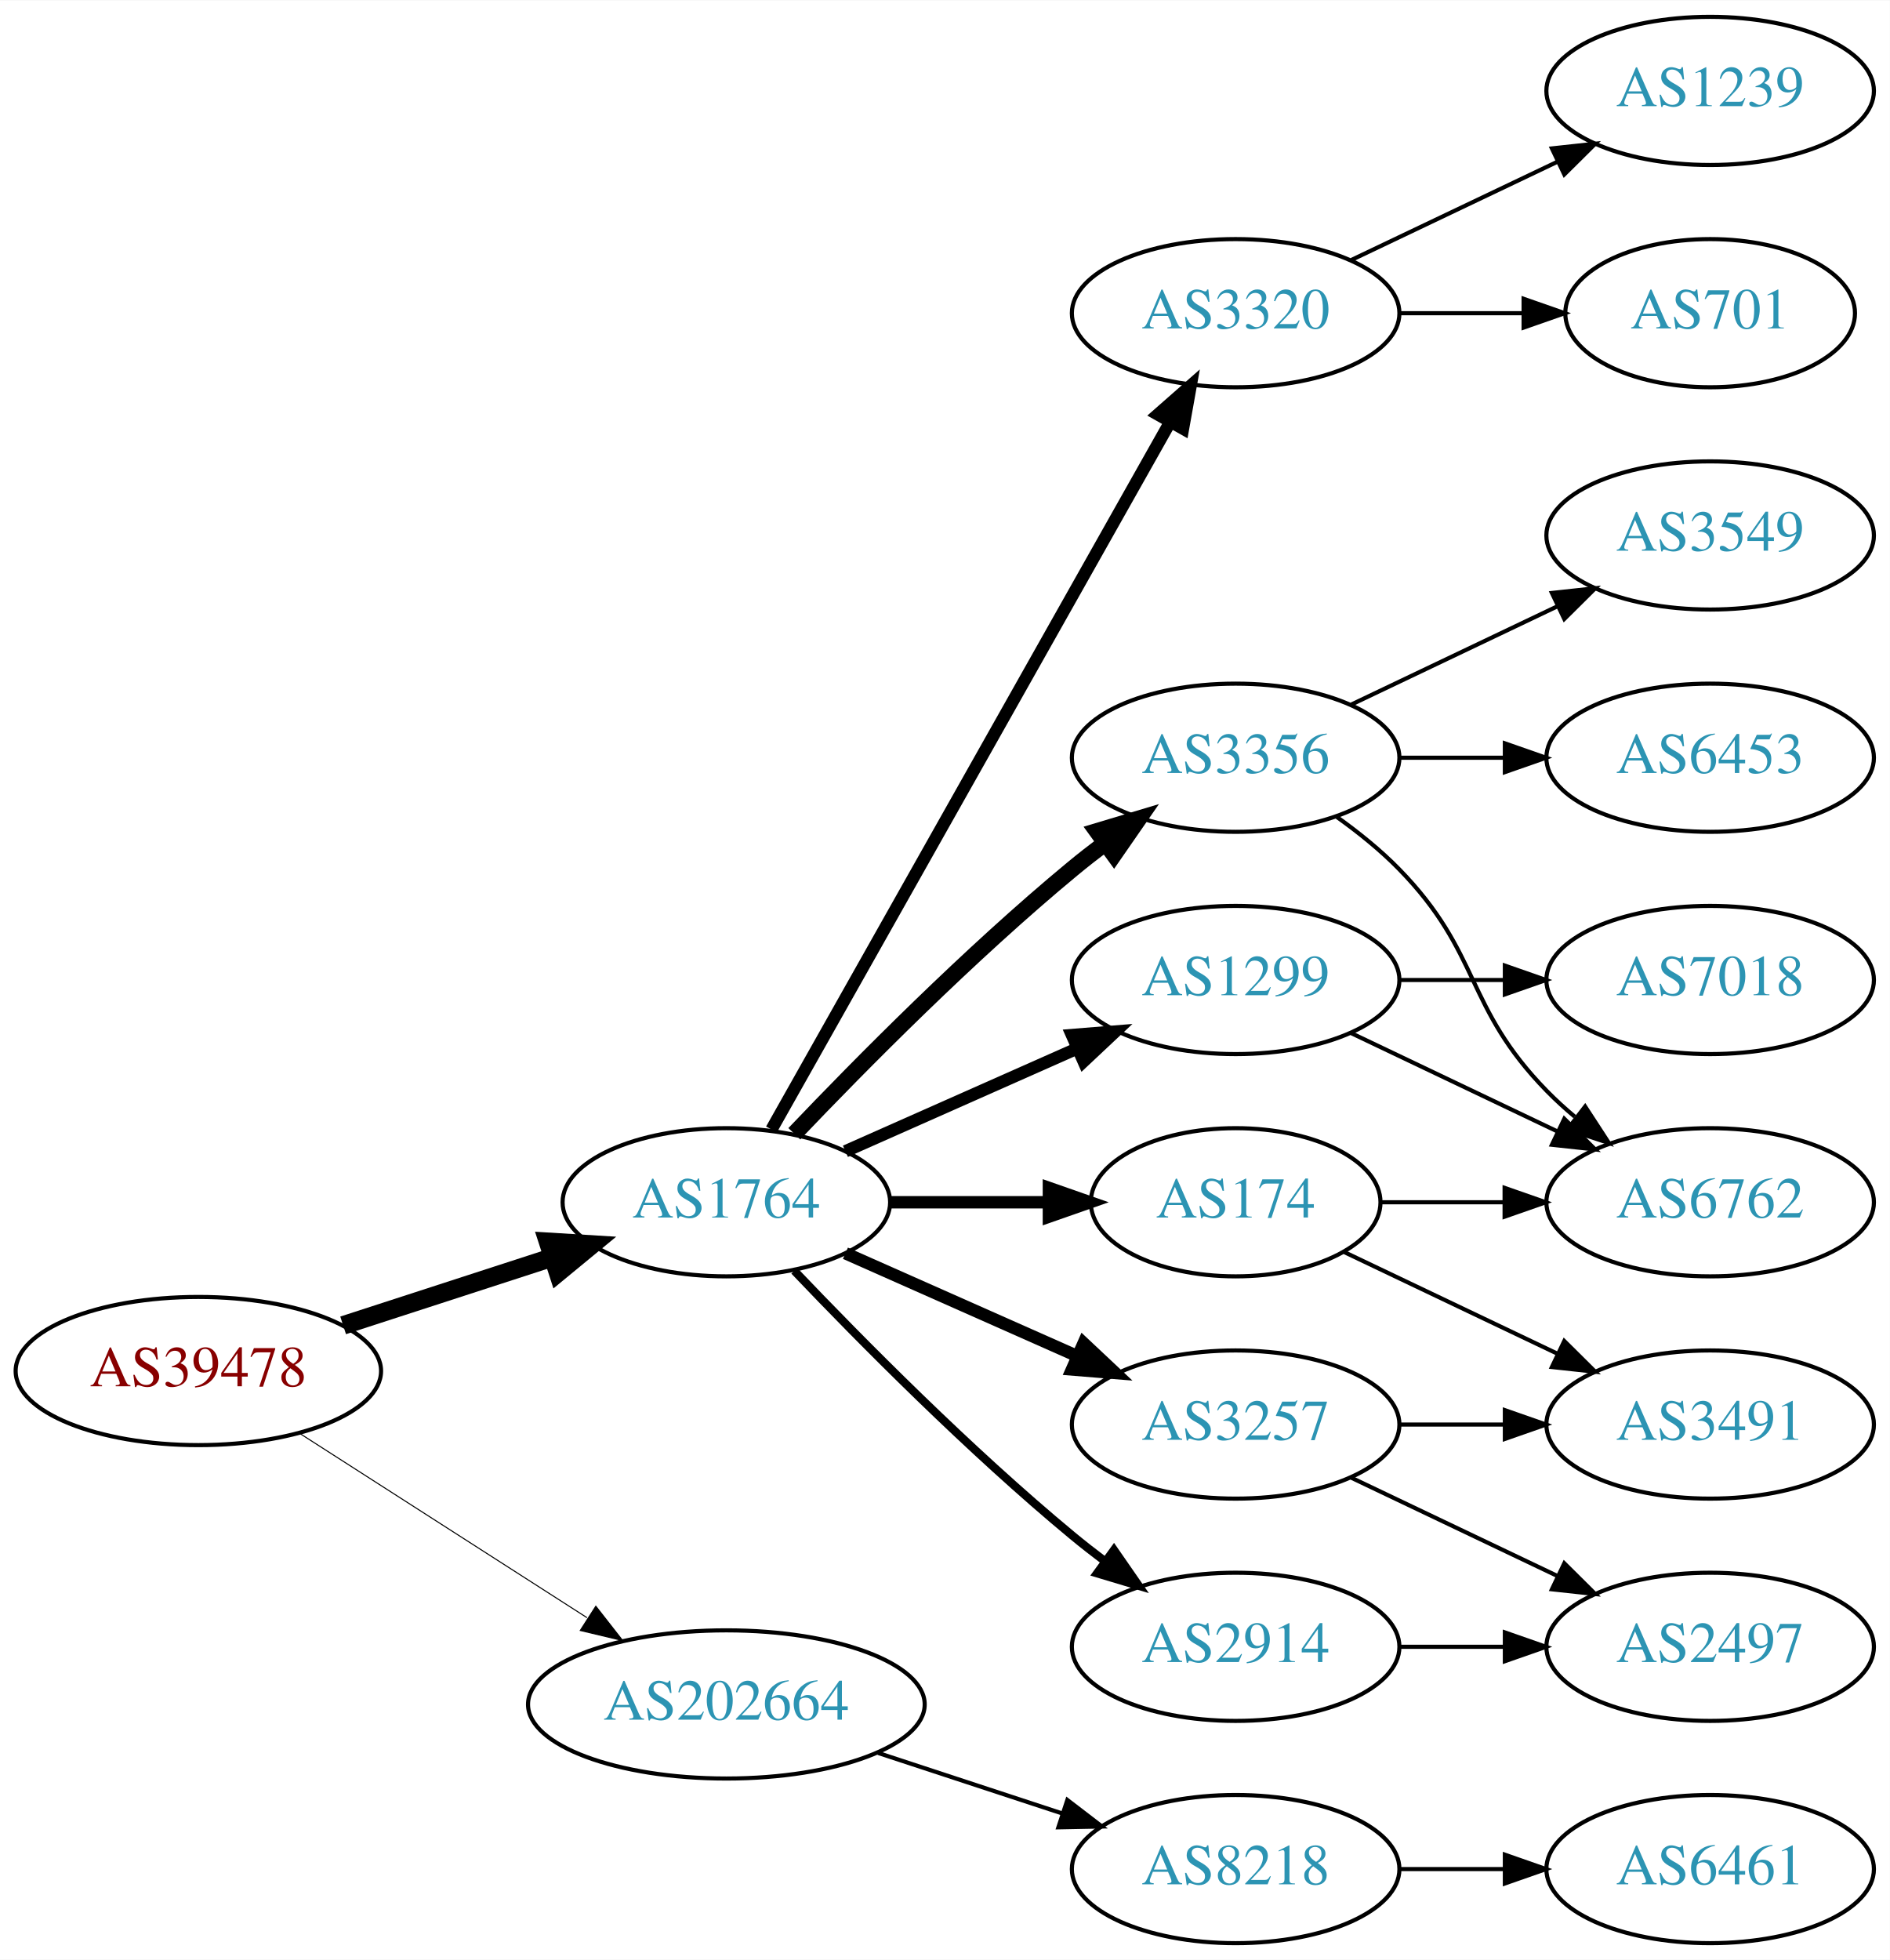
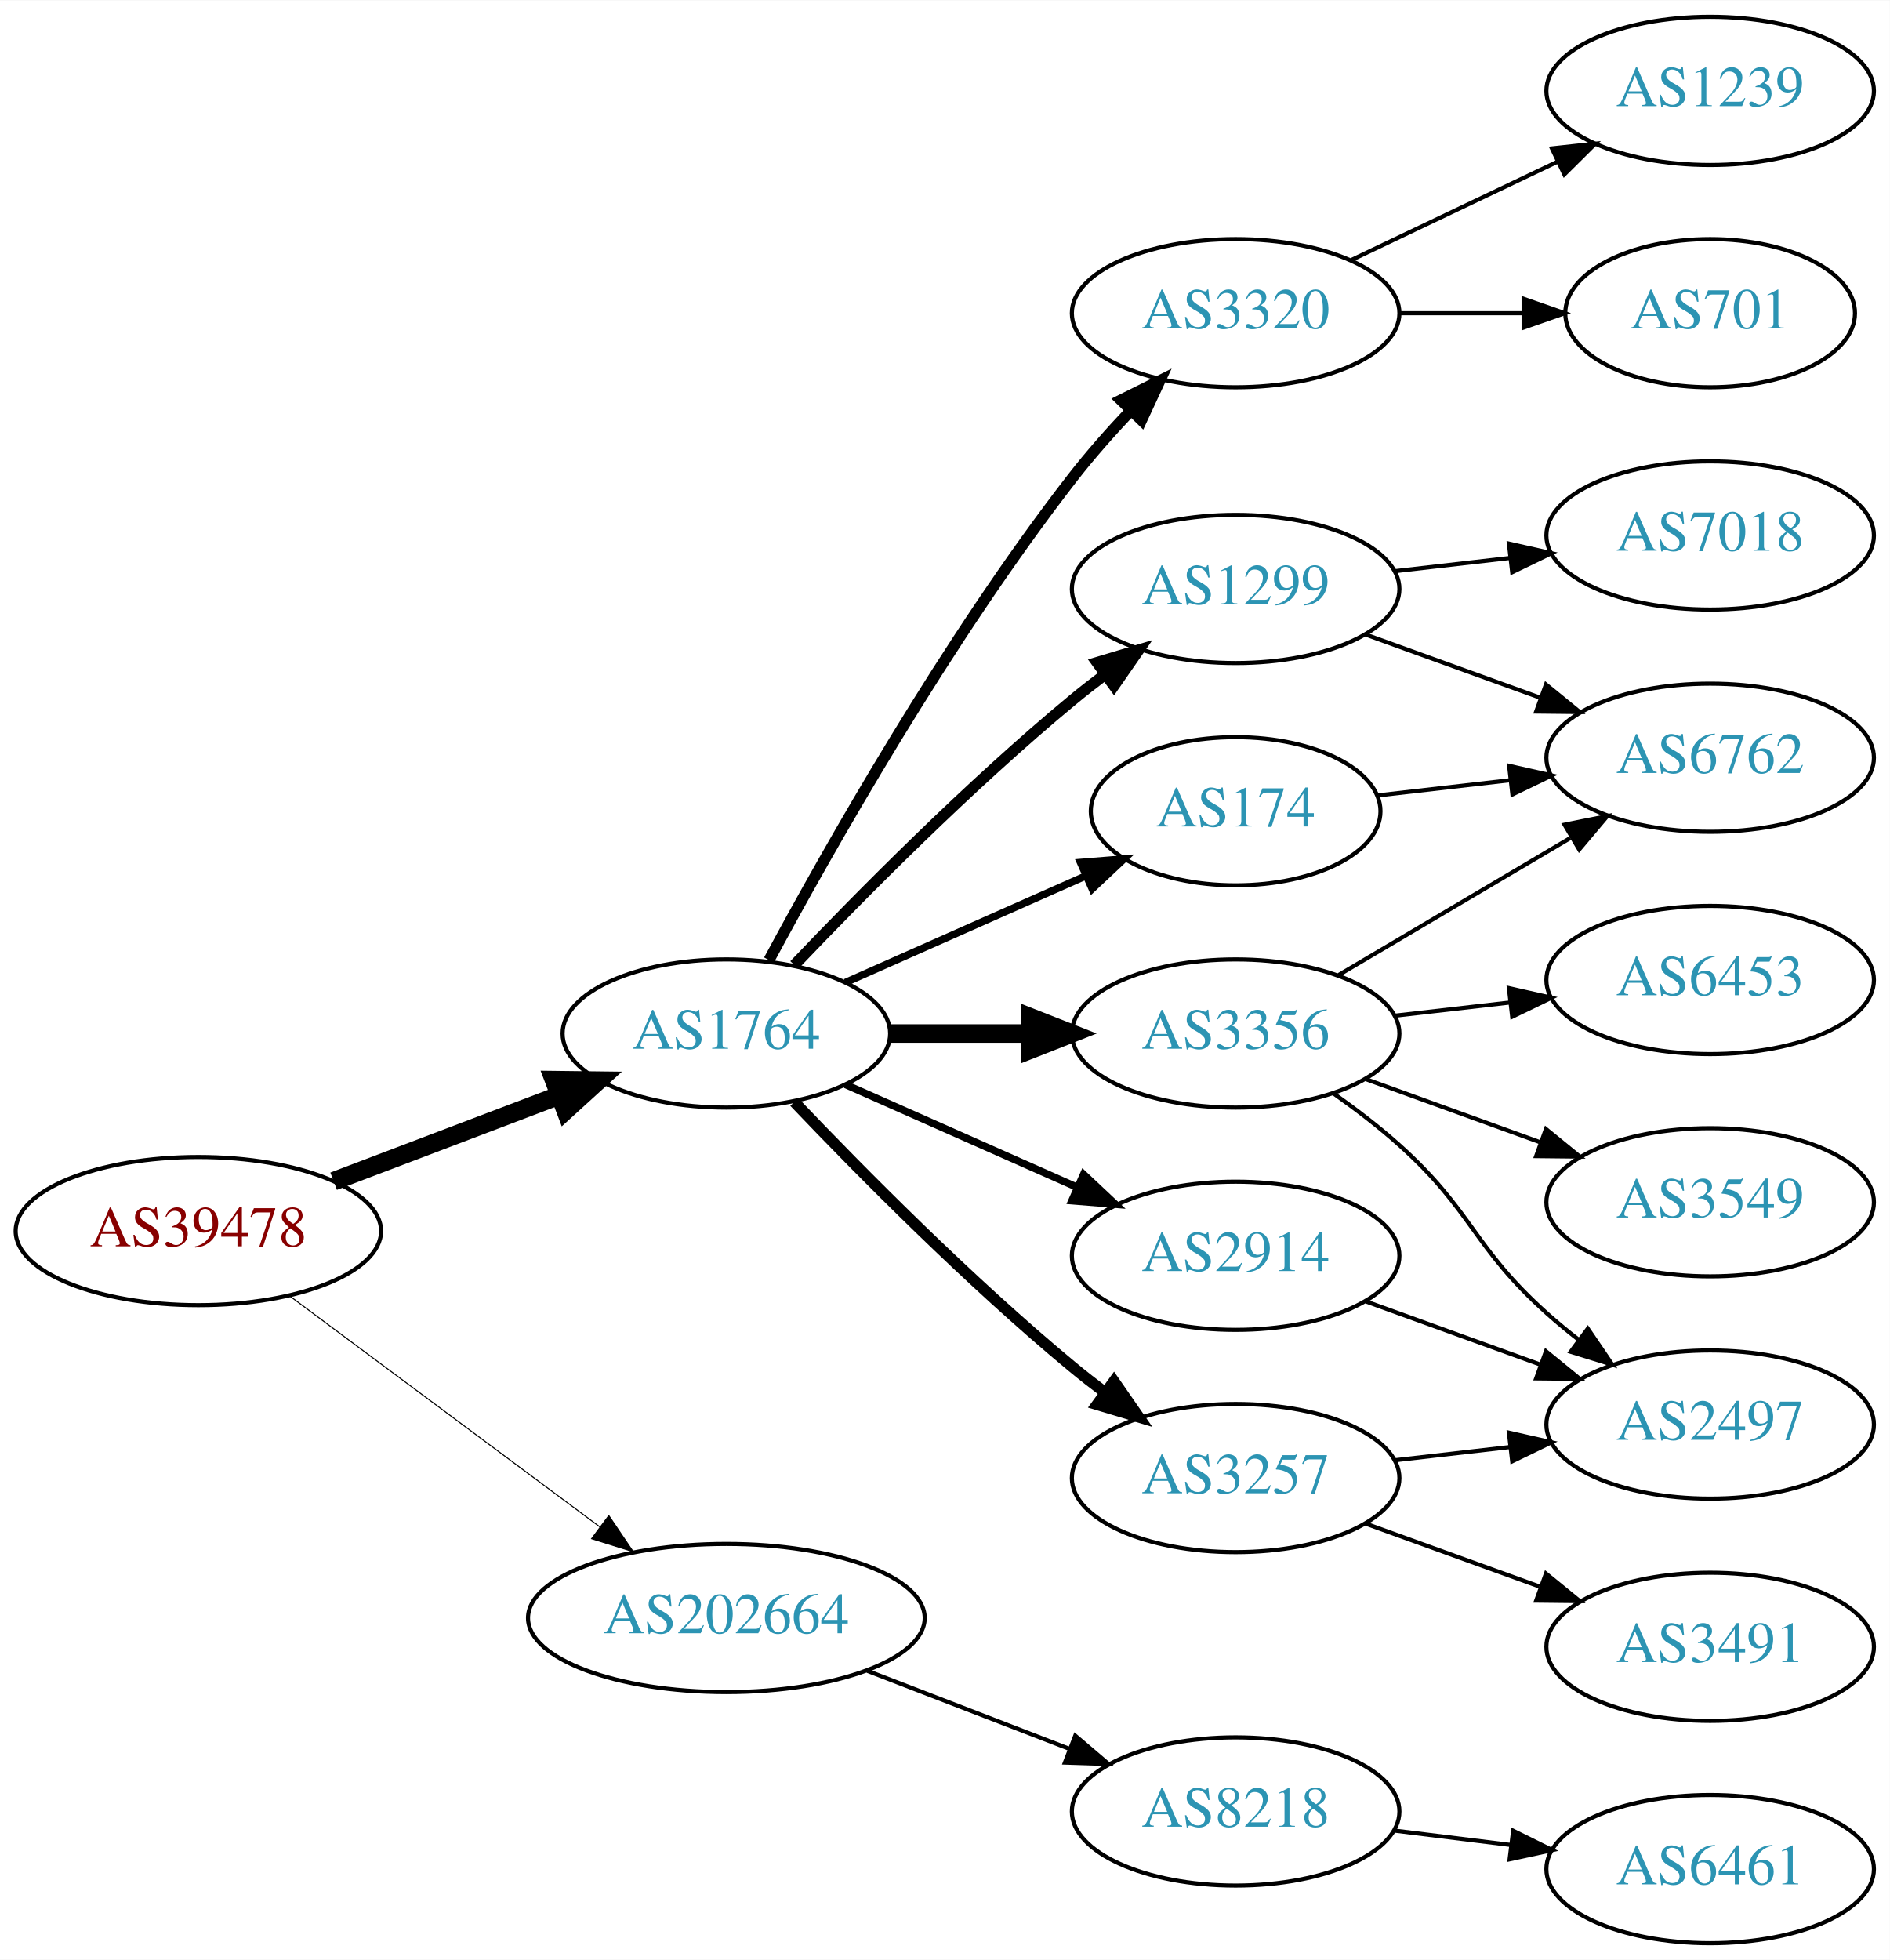
<svg xmlns="http://www.w3.org/2000/svg" xmlns:xlink="http://www.w3.org/1999/xlink" width="459pt" height="476pt" viewBox="0.00 0.00 459.17 476.00">
  <g id="graph0" class="graph" transform="scale(1 1) rotate(0) translate(4 472)">
    <polygon fill="white" stroke="none" points="-4,4 -4,-472 455.17,-472 455.17,4 -4,4" />
    <g id="node1" class="node">
      <g id="a_node1">
        <a xlink:href="/asn/39478" xlink:title="AS39478 ~ ASFINAG [AT]">
-           <ellipse fill="#ffffff" stroke="black" cx="44.196" cy="-139" rx="44.393" ry="18" />
-           <text text-anchor="middle" x="44.196" y="-135.3" font-family="Times,serif" font-size="14.00" fill="#880000">AS39478</text>
+           <ellipse fill="#ffffff" stroke="black" cx="44.196" cy="-173" rx="44.393" ry="18" />
+           <text text-anchor="middle" x="44.196" y="-169.3" font-family="Times,serif" font-size="14.00" fill="#880000">AS39478</text>
        </a>
      </g>
    </g>
    <g id="node2" class="node">
      <g id="a_node2">
        <a xlink:href="/asn/1764" xlink:title="AS1764 ~ NEXTLAYER-AS [AT]">
-           <ellipse fill="#ffffff" stroke="black" cx="172.488" cy="-180" rx="39.794" ry="18" />
-           <text text-anchor="middle" x="172.488" y="-176.3" font-family="Times,serif" font-size="14.00" fill="#2c94b3">AS1764</text>
+           <ellipse fill="#ffffff" stroke="black" cx="172.488" cy="-221" rx="39.794" ry="18" />
+           <text text-anchor="middle" x="172.488" y="-217.3" font-family="Times,serif" font-size="14.00" fill="#2c94b3">AS1764</text>
        </a>
      </g>
    </g>
    <g id="edge1" class="edge">
-       <path fill="none" stroke="black" stroke-width="4.5" d="M79.373,-150.095C94.98,-155.162 113.602,-161.208 130.006,-166.533" />
-       <polygon fill="black" stroke="black" stroke-width="4.5" points="129.158,-170.398 139.885,-169.74 131.59,-162.907 129.158,-170.398" />
+       <path fill="none" stroke="black" stroke-width="4.5" d="M77.065,-185.112C93.712,-191.439 114.238,-199.241 131.896,-205.952" />
+       <polygon fill="black" stroke="black" stroke-width="4.5" points="130.622,-209.68 141.368,-209.552 133.42,-202.319 130.622,-209.68" />
    </g>
    <g id="node3" class="node">
      <g id="a_node3">
        <a xlink:href="/asn/202664" xlink:title="AS202664 ~ AS Jumper GmbH [AT]">
-           <ellipse fill="#ffffff" stroke="black" cx="172.488" cy="-58" rx="48.192" ry="18" />
-           <text text-anchor="middle" x="172.488" y="-54.3" font-family="Times,serif" font-size="14.00" fill="#2c94b3">AS202664</text>
+           <ellipse fill="#ffffff" stroke="black" cx="172.488" cy="-79" rx="48.192" ry="18" />
+           <text text-anchor="middle" x="172.488" y="-75.3" font-family="Times,serif" font-size="14.00" fill="#2c94b3">AS202664</text>
        </a>
      </g>
    </g>
    <g id="edge2" class="edge">
-       <path fill="none" stroke="black" stroke-width="0.25" d="M68.655,-123.954C88.341,-111.328 116.682,-93.151 138.628,-79.076" />
-       <polygon fill="black" stroke="black" stroke-width="0.25" points="140.767,-81.861 147.295,-73.516 136.988,-75.969 140.767,-81.861" />
+       <path fill="none" stroke="black" stroke-width="0.25" d="M66.335,-157.267C86.972,-141.906 118.566,-118.39 141.737,-101.144" />
+       <polygon fill="black" stroke="black" stroke-width="0.25" points="143.925,-103.878 149.857,-95.1 139.746,-98.263 143.925,-103.878" />
    </g>
    <g id="node4" class="node">
      <g id="a_node4">
-         <a xlink:href="/asn/3356" xlink:title="AS3356 ~ Level 3 Parent, LLC [US]">
-           <ellipse fill="#ffffff" stroke="black" cx="296.23" cy="-288" rx="39.794" ry="18" />
-           <text text-anchor="middle" x="296.23" y="-284.3" font-family="Times,serif" font-size="14.00" fill="#2c94b3">AS3356</text>
+         <a xlink:href="/asn/1299" xlink:title="AS1299 ~ Telia Carrier [EU]">
+           <ellipse fill="#ffffff" stroke="black" cx="296.23" cy="-329" rx="39.794" ry="18" />
+           <text text-anchor="middle" x="296.23" y="-325.3" font-family="Times,serif" font-size="14.00" fill="#2c94b3">AS1299</text>
        </a>
      </g>
    </g>
    <g id="edge3" class="edge">
-       <path fill="none" stroke="black" stroke-width="4" d="M189,-196.643C205.17,-213.616 231.593,-240.323 256.584,-261 259.106,-263.087 261.784,-265.181 264.507,-267.229" />
-       <polygon fill="black" stroke="black" stroke-width="4" points="262.553,-270.136 272.7,-273.181 266.667,-264.472 262.553,-270.136" />
+       <path fill="none" stroke="black" stroke-width="2.7" d="M189,-237.643C205.17,-254.616 231.593,-281.323 256.584,-302 259.106,-304.087 261.784,-306.181 264.507,-308.229" />
+       <polygon fill="black" stroke="black" stroke-width="2.7" points="262.553,-311.136 272.7,-314.181 266.667,-305.472 262.553,-311.136" />
    </g>
    <g id="node5" class="node">
      <g id="a_node5">
+         <a xlink:href="/asn/3356" xlink:title="AS3356 ~ Level 3 Parent, LLC [US]">
+           <ellipse fill="#ffffff" stroke="black" cx="296.23" cy="-221" rx="39.794" ry="18" />
+           <text text-anchor="middle" x="296.23" y="-217.3" font-family="Times,serif" font-size="14.00" fill="#2c94b3">AS3356</text>
+         </a>
+       </g>
+     </g>
+     <g id="edge4" class="edge">
+       <path fill="none" stroke="black" stroke-width="4.5" d="M212.343,-221C223.105,-221 234.928,-221 246.189,-221" />
+       <polygon fill="black" stroke="black" stroke-width="4.5" points="246.327,-224.938 256.327,-221 246.327,-217.063 246.327,-224.938" />
+     </g>
+     <g id="node6" class="node">
+       <g id="a_node6">
+         <a xlink:href="/asn/2914" xlink:title="AS2914 ~ NTT America, Inc. [US]">
+           <ellipse fill="#ffffff" stroke="black" cx="296.23" cy="-167" rx="39.794" ry="18" />
+           <text text-anchor="middle" x="296.23" y="-163.3" font-family="Times,serif" font-size="14.00" fill="#2c94b3">AS2914</text>
+         </a>
+       </g>
+     </g>
+     <g id="edge5" class="edge">
+       <path fill="none" stroke="black" stroke-width="1.8" d="M201.418,-208.611C218.156,-201.187 239.65,-191.653 257.84,-183.585" />
+       <polygon fill="black" stroke="black" stroke-width="1.8" points="259.286,-186.772 267.008,-179.518 256.448,-180.373 259.286,-186.772" />
+     </g>
+     <g id="node7" class="node">
+       <g id="a_node7">
+         <a xlink:href="/asn/3257" xlink:title="AS3257 ~ GTT [DE]">
+           <ellipse fill="#ffffff" stroke="black" cx="296.23" cy="-113" rx="39.794" ry="18" />
+           <text text-anchor="middle" x="296.23" y="-109.3" font-family="Times,serif" font-size="14.00" fill="#2c94b3">AS3257</text>
+         </a>
+       </g>
+     </g>
+     <g id="edge6" class="edge">
+       <path fill="none" stroke="black" stroke-width="2.7" d="M189,-204.357C205.17,-187.384 231.593,-160.677 256.584,-140 259.106,-137.913 261.784,-135.819 264.507,-133.771" />
+       <polygon fill="black" stroke="black" stroke-width="2.7" points="266.667,-136.528 272.7,-127.819 262.553,-130.864 266.667,-136.528" />
+     </g>
+     <g id="node8" class="node">
+       <g id="a_node8">
+         <a xlink:href="/asn/174" xlink:title="AS174 ~ Cogent Communications [US]">
+           <ellipse fill="#ffffff" stroke="black" cx="296.23" cy="-275" rx="35.194" ry="18" />
+           <text text-anchor="middle" x="296.23" y="-271.3" font-family="Times,serif" font-size="14.00" fill="#2c94b3">AS174</text>
+         </a>
+       </g>
+     </g>
+     <g id="edge7" class="edge">
+       <path fill="none" stroke="black" stroke-width="1.8" d="M201.418,-233.389C218.754,-241.078 241.191,-251.031 259.776,-259.274" />
+       <polygon fill="black" stroke="black" stroke-width="1.8" points="258.536,-262.553 269.096,-263.408 261.374,-256.154 258.536,-262.553" />
+     </g>
+     <g id="node9" class="node">
+       <g id="a_node9">
        <a xlink:href="/asn/3320" xlink:title="AS3320 ~ DTAG [DE]">
          <ellipse fill="#ffffff" stroke="black" cx="296.23" cy="-396" rx="39.794" ry="18" />
          <text text-anchor="middle" x="296.23" y="-392.3" font-family="Times,serif" font-size="14.00" fill="#2c94b3">AS3320</text>
        </a>
      </g>
    </g>
-     <g id="edge4" class="edge">
-       <path fill="none" stroke="black" stroke-width="3" d="M183.451,-197.676C204.816,-235.584 255.141,-324.873 280.327,-369.559" />
-       <polygon fill="black" stroke="black" stroke-width="3" points="277.341,-371.389 285.301,-378.383 283.439,-367.952 277.341,-371.389" />
-     </g>
-     <g id="node6" class="node">
-       <g id="a_node6">
-         <a xlink:href="/asn/3257" xlink:title="AS3257 ~ GTT [DE]">
-           <ellipse fill="#ffffff" stroke="black" cx="296.23" cy="-126" rx="39.794" ry="18" />
-           <text text-anchor="middle" x="296.23" y="-122.3" font-family="Times,serif" font-size="14.00" fill="#2c94b3">AS3257</text>
-         </a>
-       </g>
-     </g>
-     <g id="edge5" class="edge">
-       <path fill="none" stroke="black" stroke-width="3" d="M201.418,-167.611C218.156,-160.187 239.65,-150.653 257.84,-142.585" />
-       <polygon fill="black" stroke="black" stroke-width="3" points="259.286,-145.772 267.008,-138.518 256.448,-139.373 259.286,-145.772" />
-     </g>
-     <g id="node7" class="node">
-       <g id="a_node7">
-         <a xlink:href="/asn/1299" xlink:title="AS1299 ~ Telia Carrier [EU]">
-           <ellipse fill="#ffffff" stroke="black" cx="296.23" cy="-234" rx="39.794" ry="18" />
-           <text text-anchor="middle" x="296.23" y="-230.3" font-family="Times,serif" font-size="14.00" fill="#2c94b3">AS1299</text>
-         </a>
-       </g>
-     </g>
-     <g id="edge6" class="edge">
-       <path fill="none" stroke="black" stroke-width="3" d="M201.418,-192.389C218.156,-199.813 239.65,-209.347 257.84,-217.415" />
-       <polygon fill="black" stroke="black" stroke-width="3" points="256.448,-220.627 267.008,-221.482 259.286,-214.228 256.448,-220.627" />
-     </g>
-     <g id="node8" class="node">
-       <g id="a_node8">
-         <a xlink:href="/asn/174" xlink:title="AS174 ~ Cogent Communications [US]">
-           <ellipse fill="#ffffff" stroke="black" cx="296.23" cy="-180" rx="35.194" ry="18" />
-           <text text-anchor="middle" x="296.23" y="-176.3" font-family="Times,serif" font-size="14.00" fill="#2c94b3">AS174</text>
-         </a>
-       </g>
-     </g>
-     <g id="edge7" class="edge">
-       <path fill="none" stroke="black" stroke-width="3" d="M212.343,-180C224.52,-180 238.057,-180 250.601,-180" />
-       <polygon fill="black" stroke="black" stroke-width="3" points="250.852,-183.5 260.852,-180 250.852,-176.5 250.852,-183.5" />
-     </g>
-     <g id="node9" class="node">
-       <g id="a_node9">
-         <a xlink:href="/asn/2914" xlink:title="AS2914 ~ NTT America, Inc. [US]">
-           <ellipse fill="#ffffff" stroke="black" cx="296.23" cy="-72" rx="39.794" ry="18" />
-           <text text-anchor="middle" x="296.23" y="-68.3" font-family="Times,serif" font-size="14.00" fill="#2c94b3">AS2914</text>
-         </a>
-       </g>
-     </g>
    <g id="edge8" class="edge">
-       <path fill="none" stroke="black" stroke-width="2" d="M189,-163.357C205.17,-146.384 231.593,-119.677 256.584,-99 259.106,-96.913 261.784,-94.819 264.507,-92.771" />
-       <polygon fill="black" stroke="black" stroke-width="2" points="266.667,-95.528 272.7,-86.819 262.553,-89.864 266.667,-95.528" />
+       <path fill="none" stroke="black" stroke-width="2.7" d="M182.841,-238.839C197.15,-265.456 226.043,-316.646 256.584,-356 260.879,-361.535 265.845,-367.147 270.755,-372.346" />
+       <polygon fill="black" stroke="black" stroke-width="2.7" points="268.343,-374.886 277.826,-379.612 273.36,-370.004 268.343,-374.886" />
    </g>
    <g id="node18" class="node">
      <g id="a_node18">
        <a xlink:href="/asn/8218" xlink:title="AS8218 ~ legacy Neotelecoms [FR]">
-           <ellipse fill="#ffffff" stroke="black" cx="296.23" cy="-18" rx="39.794" ry="18" />
-           <text text-anchor="middle" x="296.23" y="-14.3" font-family="Times,serif" font-size="14.00" fill="#2c94b3">AS8218</text>
+           <ellipse fill="#ffffff" stroke="black" cx="296.23" cy="-32" rx="39.794" ry="18" />
+           <text text-anchor="middle" x="296.23" y="-28.3" font-family="Times,serif" font-size="14.00" fill="#2c94b3">AS8218</text>
        </a>
      </g>
    </g>
    <g id="edge21" class="edge">
-       <path fill="none" stroke="black" d="M209.356,-46.215C223.375,-41.609 239.536,-36.299 254.029,-31.537" />
-       <polygon fill="black" stroke="black" points="255.342,-34.79 263.75,-28.343 253.157,-28.14 255.342,-34.79" />
+       <path fill="none" stroke="black" d="M206.754,-66.157C221.913,-60.305 239.969,-53.334 255.804,-47.221" />
+       <polygon fill="black" stroke="black" points="257.263,-50.409 265.332,-43.543 254.742,-43.879 257.263,-50.409" />
    </g>
    <g id="node10" class="node">
      <g id="a_node10">
-         <a xlink:href="/asn/6453" xlink:title="AS6453 ~ TATA COMMUNICATIONS (AMERICA) INC [US]">
+         <a xlink:href="/asn/6762" xlink:title="AS6762 ~ TELECOM ITALIA SPARKLE S.p.A. [IT]">
          <ellipse fill="#ffffff" stroke="black" cx="411.523" cy="-288" rx="39.794" ry="18" />
-           <text text-anchor="middle" x="411.523" y="-284.3" font-family="Times,serif" font-size="14.00" fill="#2c94b3">AS6453</text>
-         </a>
-       </g>
+           <text text-anchor="middle" x="411.523" y="-284.3" font-family="Times,serif" font-size="14.00" fill="#2c94b3">AS6762</text>
+         </a>
+       </g>
+     </g>
+     <g id="edge13" class="edge">
+       <path fill="none" stroke="black" d="M327.889,-317.905C340.861,-313.21 356.155,-307.676 370.035,-302.652" />
+       <polygon fill="black" stroke="black" points="371.628,-305.798 379.84,-299.104 369.246,-299.216 371.628,-305.798" />
+     </g>
+     <g id="node14" class="node">
+       <g id="a_node14">
+         <a xlink:href="/asn/7018" xlink:title="AS7018 ~ AT&amp;T Services, Inc. [US]">
+           <ellipse fill="#ffffff" stroke="black" cx="411.523" cy="-342" rx="39.794" ry="18" />
+           <text text-anchor="middle" x="411.523" y="-338.3" font-family="Times,serif" font-size="14.00" fill="#2c94b3">AS7018</text>
+         </a>
+       </g>
+     </g>
+     <g id="edge14" class="edge">
+       <path fill="none" stroke="black" d="M334.955,-333.329C343.937,-334.359 353.635,-335.472 362.993,-336.546" />
+       <polygon fill="black" stroke="black" points="362.629,-340.027 372.963,-337.69 363.427,-333.073 362.629,-340.027" />
    </g>
    <g id="edge9" class="edge">
-       <path fill="none" stroke="black" d="M335.902,-288C344.105,-288 352.869,-288 361.401,-288" />
-       <polygon fill="black" stroke="black" points="361.641,-291.5 371.641,-288 361.641,-284.5 361.641,-291.5" />
+       <path fill="none" stroke="black" d="M321.257,-235.209C337.629,-244.891 359.516,-257.835 377.52,-268.482" />
+       <polygon fill="black" stroke="black" points="376.142,-271.734 386.531,-273.812 379.705,-265.708 376.142,-271.734" />
    </g>
    <g id="node11" class="node">
      <g id="a_node11">
-         <a xlink:href="/asn/3549" xlink:title="AS3549 ~ Level 3 Parent, LLC [US]">
-           <ellipse fill="#ffffff" stroke="black" cx="411.523" cy="-342" rx="39.794" ry="18" />
-           <text text-anchor="middle" x="411.523" y="-338.3" font-family="Times,serif" font-size="14.00" fill="#2c94b3">AS3549</text>
+         <a xlink:href="/asn/2497" xlink:title="AS2497 ~ Internet Initiative Japan Inc. [JP]">
+           <ellipse fill="#ffffff" stroke="black" cx="411.523" cy="-126" rx="39.794" ry="18" />
+           <text text-anchor="middle" x="411.523" y="-122.3" font-family="Times,serif" font-size="14.00" fill="#2c94b3">AS2497</text>
        </a>
      </g>
    </g>
    <g id="edge10" class="edge">
-       <path fill="none" stroke="black" d="M324.367,-300.934C339.361,-308.081 358.182,-317.052 374.405,-324.785" />
-       <polygon fill="black" stroke="black" points="373.075,-328.028 383.608,-329.171 376.087,-321.709 373.075,-328.028" />
+       <path fill="none" stroke="black" d="M319.995,-206.454C325.394,-202.641 330.997,-198.367 335.877,-194 353.946,-177.828 353.807,-169.172 371.877,-153 374.316,-150.817 376.937,-148.656 379.623,-146.565" />
+       <polygon fill="black" stroke="black" points="381.801,-149.307 387.758,-140.546 377.638,-143.68 381.801,-149.307" />
    </g>
    <g id="node12" class="node">
      <g id="a_node12">
-         <a xlink:href="/asn/6762" xlink:title="AS6762 ~ TELECOM ITALIA SPARKLE S.p.A. [IT]">
+         <a xlink:href="/asn/3549" xlink:title="AS3549 ~ Level 3 Parent, LLC [US]">
          <ellipse fill="#ffffff" stroke="black" cx="411.523" cy="-180" rx="39.794" ry="18" />
-           <text text-anchor="middle" x="411.523" y="-176.3" font-family="Times,serif" font-size="14.00" fill="#2c94b3">AS6762</text>
+           <text text-anchor="middle" x="411.523" y="-176.3" font-family="Times,serif" font-size="14.00" fill="#2c94b3">AS3549</text>
        </a>
      </g>
    </g>
    <g id="edge11" class="edge">
-       <path fill="none" stroke="black" d="M320.824,-273.611C326.08,-269.852 331.412,-265.563 335.877,-261 356.049,-240.383 351.704,-227.617 371.877,-207 373.969,-204.861 376.253,-202.782 378.63,-200.79" />
-       <polygon fill="black" stroke="black" points="381.148,-203.268 386.929,-194.389 376.873,-197.725 381.148,-203.268" />
+       <path fill="none" stroke="black" d="M327.889,-209.905C340.861,-205.21 356.155,-199.676 370.035,-194.652" />
+       <polygon fill="black" stroke="black" points="371.628,-197.798 379.84,-191.104 369.246,-191.216 371.628,-197.798" />
    </g>
    <g id="node13" class="node">
      <g id="a_node13">
+         <a xlink:href="/asn/6453" xlink:title="AS6453 ~ TATA COMMUNICATIONS (AMERICA) INC [US]">
+           <ellipse fill="#ffffff" stroke="black" cx="411.523" cy="-234" rx="39.794" ry="18" />
+           <text text-anchor="middle" x="411.523" y="-230.3" font-family="Times,serif" font-size="14.00" fill="#2c94b3">AS6453</text>
+         </a>
+       </g>
+     </g>
+     <g id="edge12" class="edge">
+       <path fill="none" stroke="black" d="M334.955,-225.329C343.937,-226.359 353.635,-227.472 362.993,-228.546" />
+       <polygon fill="black" stroke="black" points="362.629,-232.027 372.963,-229.69 363.427,-225.073 362.629,-232.027" />
+     </g>
+     <g id="edge20" class="edge">
+       <path fill="none" stroke="black" d="M327.889,-155.905C340.861,-151.21 356.155,-145.676 370.035,-140.652" />
+       <polygon fill="black" stroke="black" points="371.628,-143.798 379.84,-137.104 369.246,-137.216 371.628,-143.798" />
+     </g>
+     <g id="edge17" class="edge">
+       <path fill="none" stroke="black" d="M334.955,-117.329C343.937,-118.359 353.635,-119.472 362.993,-120.546" />
+       <polygon fill="black" stroke="black" points="362.629,-124.027 372.963,-121.69 363.427,-117.073 362.629,-124.027" />
+     </g>
+     <g id="node17" class="node">
+       <g id="a_node17">
+         <a xlink:href="/asn/3491" xlink:title="AS3491 ~ PCCW Global, Inc. [US]">
+           <ellipse fill="#ffffff" stroke="black" cx="411.523" cy="-72" rx="39.794" ry="18" />
+           <text text-anchor="middle" x="411.523" y="-68.3" font-family="Times,serif" font-size="14.00" fill="#2c94b3">AS3491</text>
+         </a>
+       </g>
+     </g>
+     <g id="edge18" class="edge">
+       <path fill="none" stroke="black" d="M327.889,-101.905C340.861,-97.21 356.155,-91.676 370.035,-86.652" />
+       <polygon fill="black" stroke="black" points="371.628,-89.798 379.84,-83.104 369.246,-83.216 371.628,-89.798" />
+     </g>
+     <g id="edge19" class="edge">
+       <path fill="none" stroke="black" d="M330.609,-278.83C340.699,-279.988 351.982,-281.283 362.817,-282.526" />
+       <polygon fill="black" stroke="black" points="362.681,-286.033 373.014,-283.696 363.479,-279.079 362.681,-286.033" />
+     </g>
+     <g id="node15" class="node">
+       <g id="a_node15">
        <a xlink:href="/asn/701" xlink:title="AS701 ~ UUNET [US]">
          <ellipse fill="#ffffff" stroke="black" cx="411.523" cy="-396" rx="35.194" ry="18" />
          <text text-anchor="middle" x="411.523" y="-392.3" font-family="Times,serif" font-size="14.00" fill="#2c94b3">AS701</text>
        </a>
      </g>
    </g>
-     <g id="edge12" class="edge">
+     <g id="edge15" class="edge">
      <path fill="none" stroke="black" d="M335.902,-396C345.608,-396 356.098,-396 366.061,-396" />
      <polygon fill="black" stroke="black" points="366.198,-399.5 376.198,-396 366.198,-392.5 366.198,-399.5" />
    </g>
-     <g id="node14" class="node">
-       <g id="a_node14">
+     <g id="node16" class="node">
+       <g id="a_node16">
        <a xlink:href="/asn/1239" xlink:title="AS1239 ~ Sprint [US]">
          <ellipse fill="#ffffff" stroke="black" cx="411.523" cy="-450" rx="39.794" ry="18" />
          <text text-anchor="middle" x="411.523" y="-446.3" font-family="Times,serif" font-size="14.00" fill="#2c94b3">AS1239</text>
        </a>
      </g>
    </g>
-     <g id="edge13" class="edge">
+     <g id="edge16" class="edge">
      <path fill="none" stroke="black" d="M324.367,-408.934C339.361,-416.081 358.182,-425.052 374.405,-432.785" />
      <polygon fill="black" stroke="black" points="373.075,-436.028 383.608,-437.171 376.087,-429.709 373.075,-436.028" />
-     </g>
-     <g id="node15" class="node">
-       <g id="a_node15">
-         <a xlink:href="/asn/2497" xlink:title="AS2497 ~ Internet Initiative Japan Inc. [JP]">
-           <ellipse fill="#ffffff" stroke="black" cx="411.523" cy="-72" rx="39.794" ry="18" />
-           <text text-anchor="middle" x="411.523" y="-68.3" font-family="Times,serif" font-size="14.00" fill="#2c94b3">AS2497</text>
-         </a>
-       </g>
-     </g>
-     <g id="edge14" class="edge">
-       <path fill="none" stroke="black" d="M324.367,-113.066C339.361,-105.919 358.182,-96.948 374.405,-89.215" />
-       <polygon fill="black" stroke="black" points="376.087,-92.291 383.608,-84.829 373.075,-85.972 376.087,-92.291" />
-     </g>
-     <g id="node16" class="node">
-       <g id="a_node16">
-         <a xlink:href="/asn/3491" xlink:title="AS3491 ~ PCCW Global, Inc. [US]">
-           <ellipse fill="#ffffff" stroke="black" cx="411.523" cy="-126" rx="39.794" ry="18" />
-           <text text-anchor="middle" x="411.523" y="-122.3" font-family="Times,serif" font-size="14.00" fill="#2c94b3">AS3491</text>
-         </a>
-       </g>
-     </g>
-     <g id="edge15" class="edge">
-       <path fill="none" stroke="black" d="M335.902,-126C344.105,-126 352.869,-126 361.401,-126" />
-       <polygon fill="black" stroke="black" points="361.641,-129.5 371.641,-126 361.641,-122.5 361.641,-129.5" />
-     </g>
-     <g id="edge17" class="edge">
-       <path fill="none" stroke="black" d="M324.367,-221.066C339.361,-213.919 358.182,-204.948 374.405,-197.215" />
-       <polygon fill="black" stroke="black" points="376.087,-200.291 383.608,-192.829 373.075,-193.972 376.087,-200.291" />
-     </g>
-     <g id="node17" class="node">
-       <g id="a_node17">
-         <a xlink:href="/asn/7018" xlink:title="AS7018 ~ AT&amp;T Services, Inc. [US]">
-           <ellipse fill="#ffffff" stroke="black" cx="411.523" cy="-234" rx="39.794" ry="18" />
-           <text text-anchor="middle" x="411.523" y="-230.3" font-family="Times,serif" font-size="14.00" fill="#2c94b3">AS7018</text>
-         </a>
-       </g>
-     </g>
-     <g id="edge16" class="edge">
-       <path fill="none" stroke="black" d="M335.902,-234C344.105,-234 352.869,-234 361.401,-234" />
-       <polygon fill="black" stroke="black" points="361.641,-237.5 371.641,-234 361.641,-230.5 361.641,-237.5" />
-     </g>
-     <g id="edge18" class="edge">
-       <path fill="none" stroke="black" d="M331.529,-180C340.906,-180 351.257,-180 361.291,-180" />
-       <polygon fill="black" stroke="black" points="361.58,-183.5 371.58,-180 361.58,-176.5 361.58,-183.5" />
-     </g>
-     <g id="edge19" class="edge">
-       <path fill="none" stroke="black" d="M322.655,-167.881C337.958,-160.587 357.681,-151.186 374.563,-143.14" />
-       <polygon fill="black" stroke="black" points="376.082,-146.293 383.604,-138.831 373.071,-139.974 376.082,-146.293" />
-     </g>
-     <g id="edge20" class="edge">
-       <path fill="none" stroke="black" d="M335.902,-72C344.105,-72 352.869,-72 361.401,-72" />
-       <polygon fill="black" stroke="black" points="361.641,-75.5 371.641,-72 361.641,-68.5 361.641,-75.5" />
    </g>
    <g id="node19" class="node">
      <g id="a_node19">
        <a xlink:href="/asn/6461" xlink:title="AS6461 ~ Zayo Bandwidth [US]">
          <ellipse fill="#ffffff" stroke="black" cx="411.523" cy="-18" rx="39.794" ry="18" />
          <text text-anchor="middle" x="411.523" y="-14.3" font-family="Times,serif" font-size="14.00" fill="#2c94b3">AS6461</text>
        </a>
      </g>
    </g>
    <g id="edge22" class="edge">
-       <path fill="none" stroke="black" d="M335.902,-18C344.105,-18 352.869,-18 361.401,-18" />
-       <polygon fill="black" stroke="black" points="361.641,-21.5 371.641,-18 361.641,-14.5 361.641,-21.5" />
+       <path fill="none" stroke="black" d="M334.64,-27.377C343.728,-26.254 353.566,-25.038 363.05,-23.866" />
+       <polygon fill="black" stroke="black" points="363.657,-27.318 373.152,-22.618 362.798,-20.371 363.657,-27.318" />
    </g>
  </g>
</svg>
